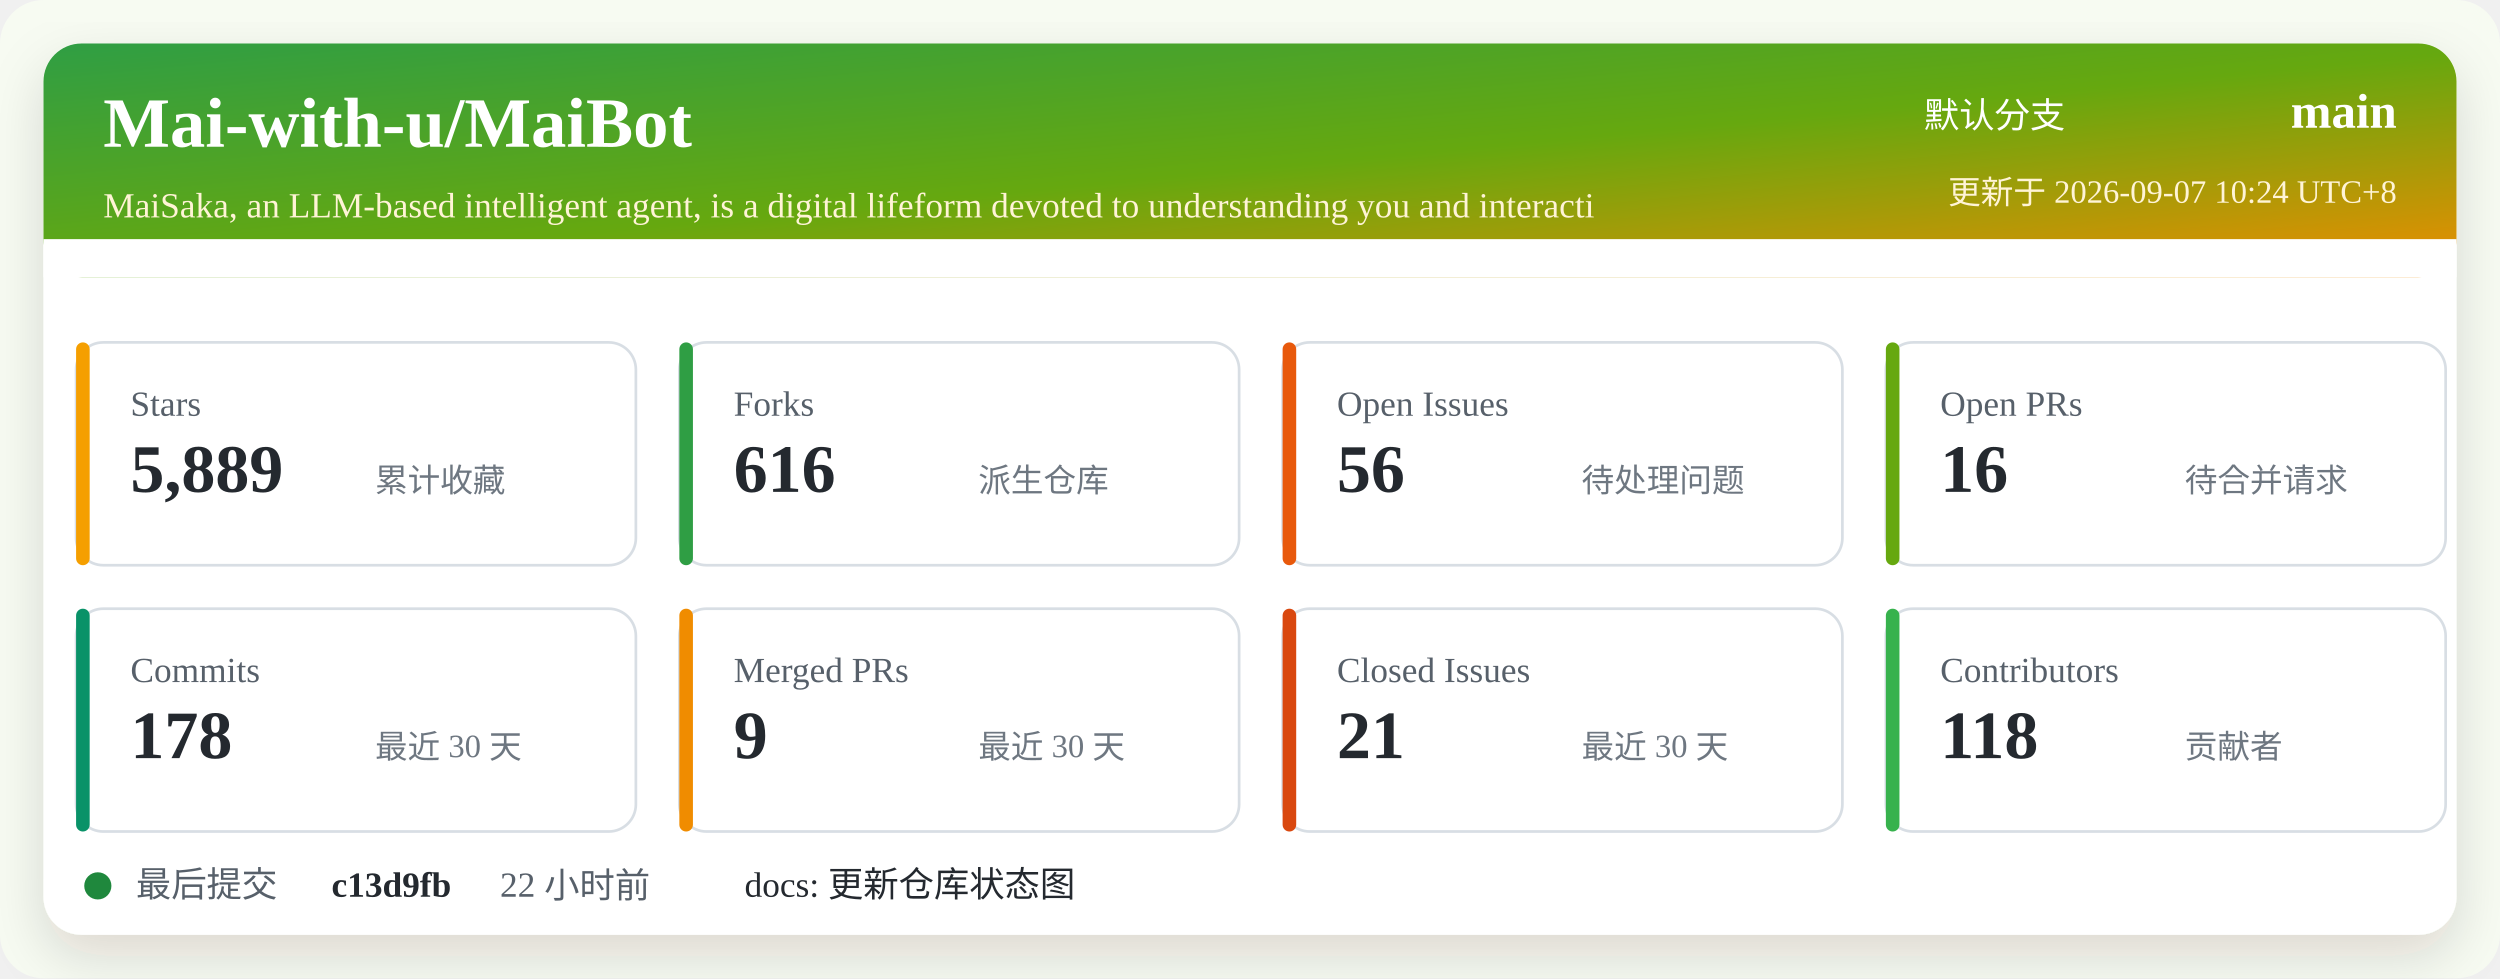
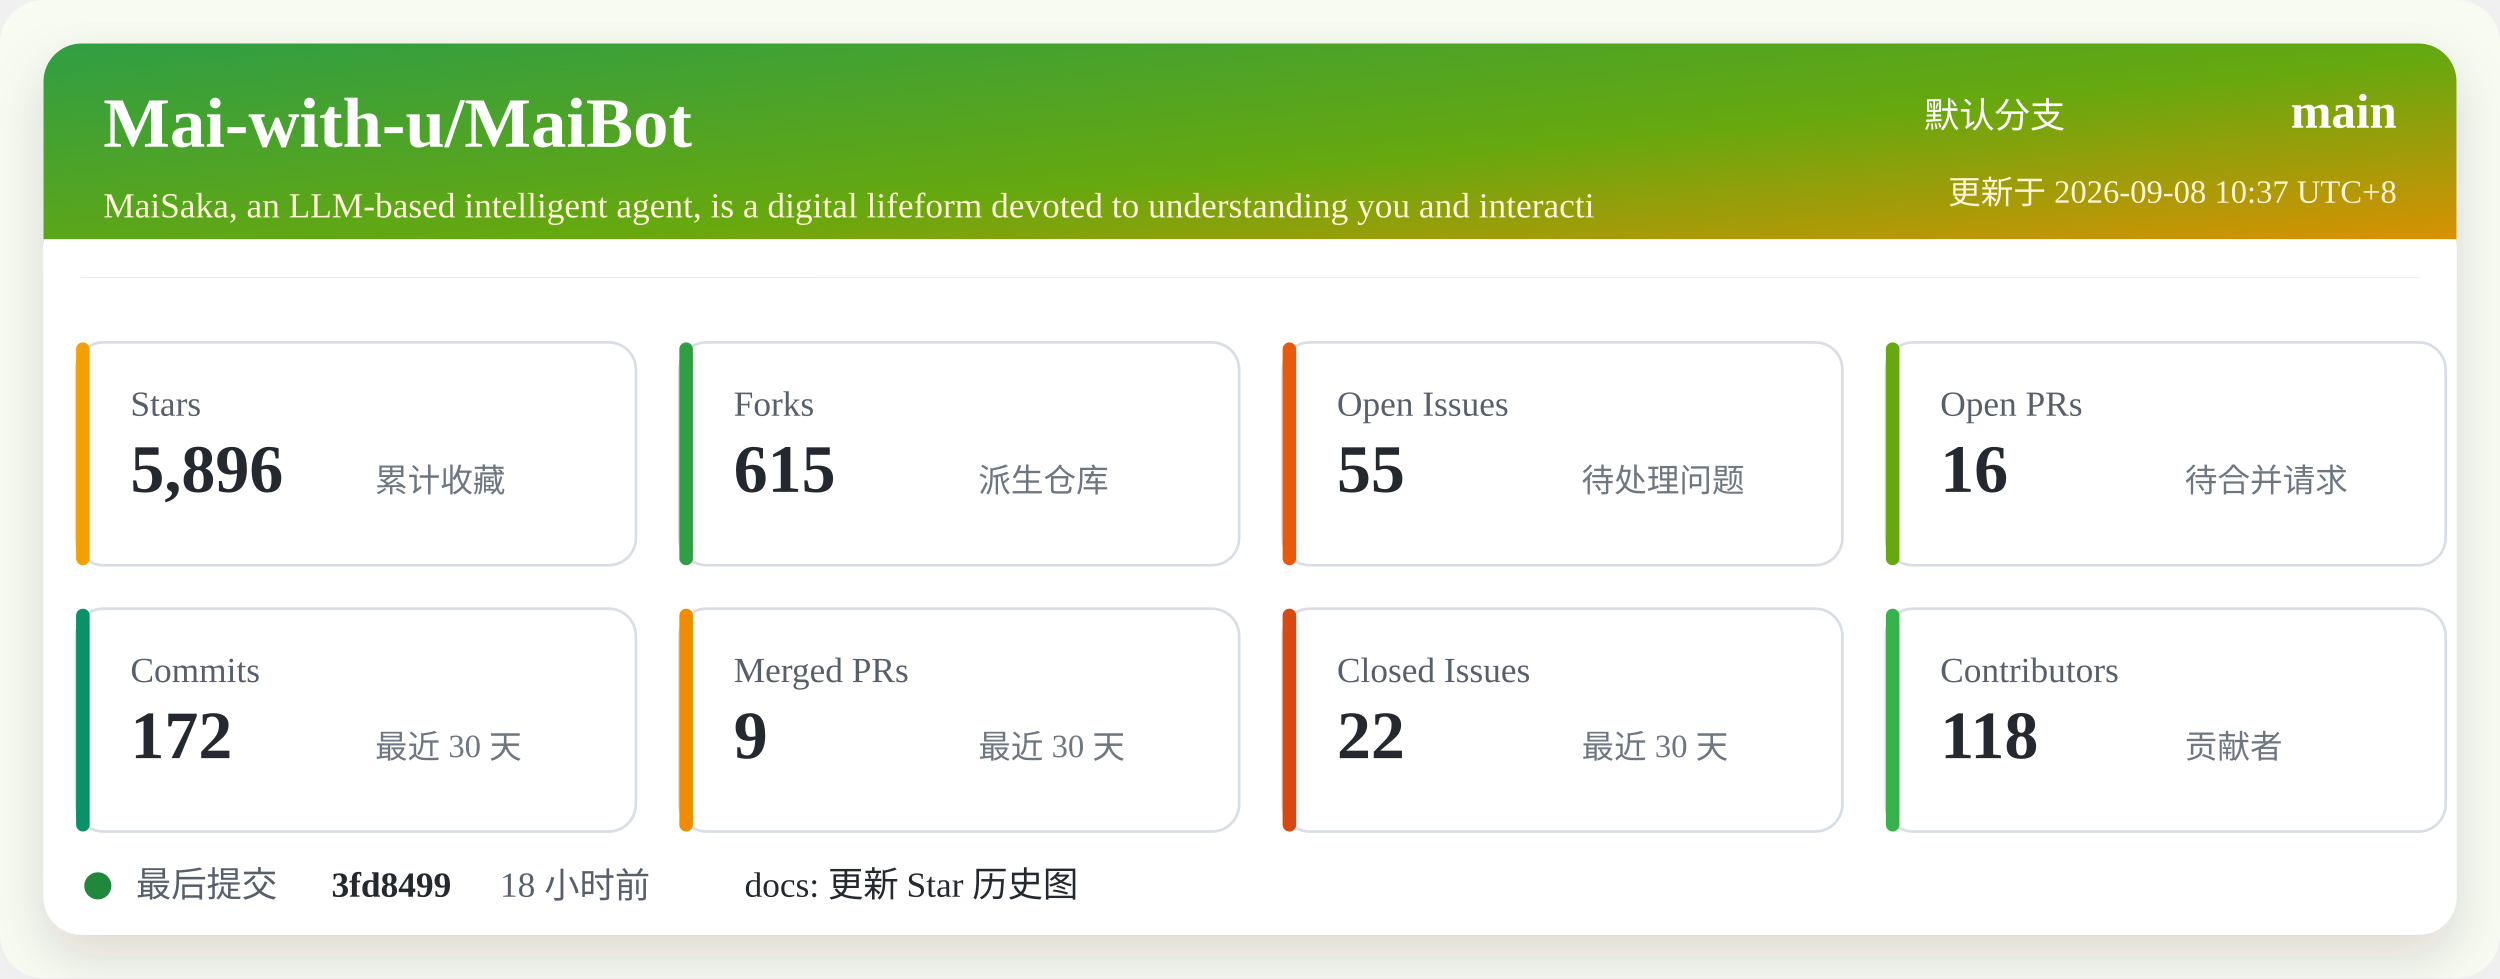
<svg xmlns="http://www.w3.org/2000/svg" width="920" height="360" viewBox="0 0 920 360" role="img" aria-labelledby="title desc">
  <defs>
    <linearGradient id="header" x1="0" x2="1" y1="0" y2="1">
      <stop offset="0%" stop-color="#2f9e44" />
      <stop offset="52%" stop-color="#66a80f" />
      <stop offset="100%" stop-color="#f08c00" />
    </linearGradient>
    <filter id="shadow" x="-5%" y="-5%" width="110%" height="110%">
      <feDropShadow dx="0" dy="8" stdDeviation="10" flood-color="#2b2318" flood-opacity="0.14" />
    </filter>
  </defs>
  <rect width="920" height="360" rx="16" fill="#f7fbf2" />
  <rect x="16" y="16" width="888" height="328" rx="14" fill="#ffffff" filter="url(#shadow)" />
  <rect x="16" y="16" width="888" height="86" rx="14" fill="url(#header)" />
  <path d="M16 88 H904 V102 H16 Z" fill="#ffffff" />
  <text x="38" y="54" fill="#ffffff" font-size="26" font-weight="700">Mai-with-u/MaiBot</text>
  <text x="38" y="80" fill="#fff4d6" font-size="13">MaiSaka, an LLM-based intelligent agent, is a digital lifeform devoted to understanding you and interacti</text>
  <text x="760" y="47" fill="#ffffff" font-size="13" text-anchor="end">默认分支</text>
  <text x="882" y="47" fill="#ffffff" font-size="18" font-weight="700" text-anchor="end">main</text>
-   <text x="882" y="75" fill="#fff4d6" font-size="12" text-anchor="end">更新于 2026-09-07 10:24 UTC+8</text>
+   <text x="882" y="75" fill="#fff4d6" font-size="12" text-anchor="end">更新于 2026-09-08 10:37 UTC+8</text>
  <g transform="translate(28 126)">
    <rect width="206" height="82" rx="10" fill="#ffffff" stroke="#d8dee4" />
    <rect x="0" y="0" width="5" height="82" rx="2.5" fill="#f59f00" />
    <text x="20" y="27" fill="#57606a" font-size="13">Stars</text>
-     <text x="20" y="55" fill="#24292f" font-size="25" font-weight="700">5,889</text>
+     <text x="20" y="55" fill="#24292f" font-size="25" font-weight="700">5,896</text>
    <text x="110" y="55" fill="#6e7781" font-size="12">累计收藏</text>
  </g>
  <g transform="translate(250 126)">
    <rect width="206" height="82" rx="10" fill="#ffffff" stroke="#d8dee4" />
    <rect x="0" y="0" width="5" height="82" rx="2.5" fill="#2f9e44" />
    <text x="20" y="27" fill="#57606a" font-size="13">Forks</text>
-     <text x="20" y="55" fill="#24292f" font-size="25" font-weight="700">616</text>
+     <text x="20" y="55" fill="#24292f" font-size="25" font-weight="700">615</text>
    <text x="110" y="55" fill="#6e7781" font-size="12">派生仓库</text>
  </g>
  <g transform="translate(472 126)">
    <rect width="206" height="82" rx="10" fill="#ffffff" stroke="#d8dee4" />
    <rect x="0" y="0" width="5" height="82" rx="2.5" fill="#e8590c" />
    <text x="20" y="27" fill="#57606a" font-size="13">Open Issues</text>
-     <text x="20" y="55" fill="#24292f" font-size="25" font-weight="700">56</text>
+     <text x="20" y="55" fill="#24292f" font-size="25" font-weight="700">55</text>
    <text x="110" y="55" fill="#6e7781" font-size="12">待处理问题</text>
  </g>
  <g transform="translate(694 126)">
    <rect width="206" height="82" rx="10" fill="#ffffff" stroke="#d8dee4" />
    <rect x="0" y="0" width="5" height="82" rx="2.5" fill="#66a80f" />
    <text x="20" y="27" fill="#57606a" font-size="13">Open PRs</text>
    <text x="20" y="55" fill="#24292f" font-size="25" font-weight="700">16</text>
    <text x="110" y="55" fill="#6e7781" font-size="12">待合并请求</text>
  </g>
  <g transform="translate(28 224)">
    <rect width="206" height="82" rx="10" fill="#ffffff" stroke="#d8dee4" />
    <rect x="0" y="0" width="5" height="82" rx="2.5" fill="#099268" />
    <text x="20" y="27" fill="#57606a" font-size="13">Commits</text>
-     <text x="20" y="55" fill="#24292f" font-size="25" font-weight="700">178</text>
+     <text x="20" y="55" fill="#24292f" font-size="25" font-weight="700">172</text>
    <text x="110" y="55" fill="#6e7781" font-size="12">最近 30 天</text>
  </g>
  <g transform="translate(250 224)">
    <rect width="206" height="82" rx="10" fill="#ffffff" stroke="#d8dee4" />
    <rect x="0" y="0" width="5" height="82" rx="2.5" fill="#f08c00" />
    <text x="20" y="27" fill="#57606a" font-size="13">Merged PRs</text>
    <text x="20" y="55" fill="#24292f" font-size="25" font-weight="700">9</text>
    <text x="110" y="55" fill="#6e7781" font-size="12">最近 30 天</text>
  </g>
  <g transform="translate(472 224)">
    <rect width="206" height="82" rx="10" fill="#ffffff" stroke="#d8dee4" />
    <rect x="0" y="0" width="5" height="82" rx="2.5" fill="#d9480f" />
    <text x="20" y="27" fill="#57606a" font-size="13">Closed Issues</text>
-     <text x="20" y="55" fill="#24292f" font-size="25" font-weight="700">21</text>
+     <text x="20" y="55" fill="#24292f" font-size="25" font-weight="700">22</text>
    <text x="110" y="55" fill="#6e7781" font-size="12">最近 30 天</text>
  </g>
  <g transform="translate(694 224)">
    <rect width="206" height="82" rx="10" fill="#ffffff" stroke="#d8dee4" />
    <rect x="0" y="0" width="5" height="82" rx="2.5" fill="#37b24d" />
    <text x="20" y="27" fill="#57606a" font-size="13">Contributors</text>
    <text x="20" y="55" fill="#24292f" font-size="25" font-weight="700">118</text>
    <text x="110" y="55" fill="#6e7781" font-size="12">贡献者</text>
  </g>
  <g transform="translate(28 318)">
    <circle cx="8" cy="8" r="5" fill="#1f883d" />
    <text x="22" y="12" fill="#57606a" font-size="13">最后提交</text>
-     <text x="94" y="12" fill="#24292f" font-size="13" font-weight="700">c13d9fb</text>
-     <text x="156" y="12" fill="#57606a" font-size="13">22 小时前</text>
-     <text x="246" y="12" fill="#24292f" font-size="13">docs: 更新仓库状态图</text>
+     <text x="94" y="12" fill="#24292f" font-size="13" font-weight="700">3fd8499</text>
+     <text x="156" y="12" fill="#57606a" font-size="13">18 小时前</text>
+     <text x="246" y="12" fill="#24292f" font-size="13">docs: 更新 Star 历史图</text>
  </g>
</svg>
